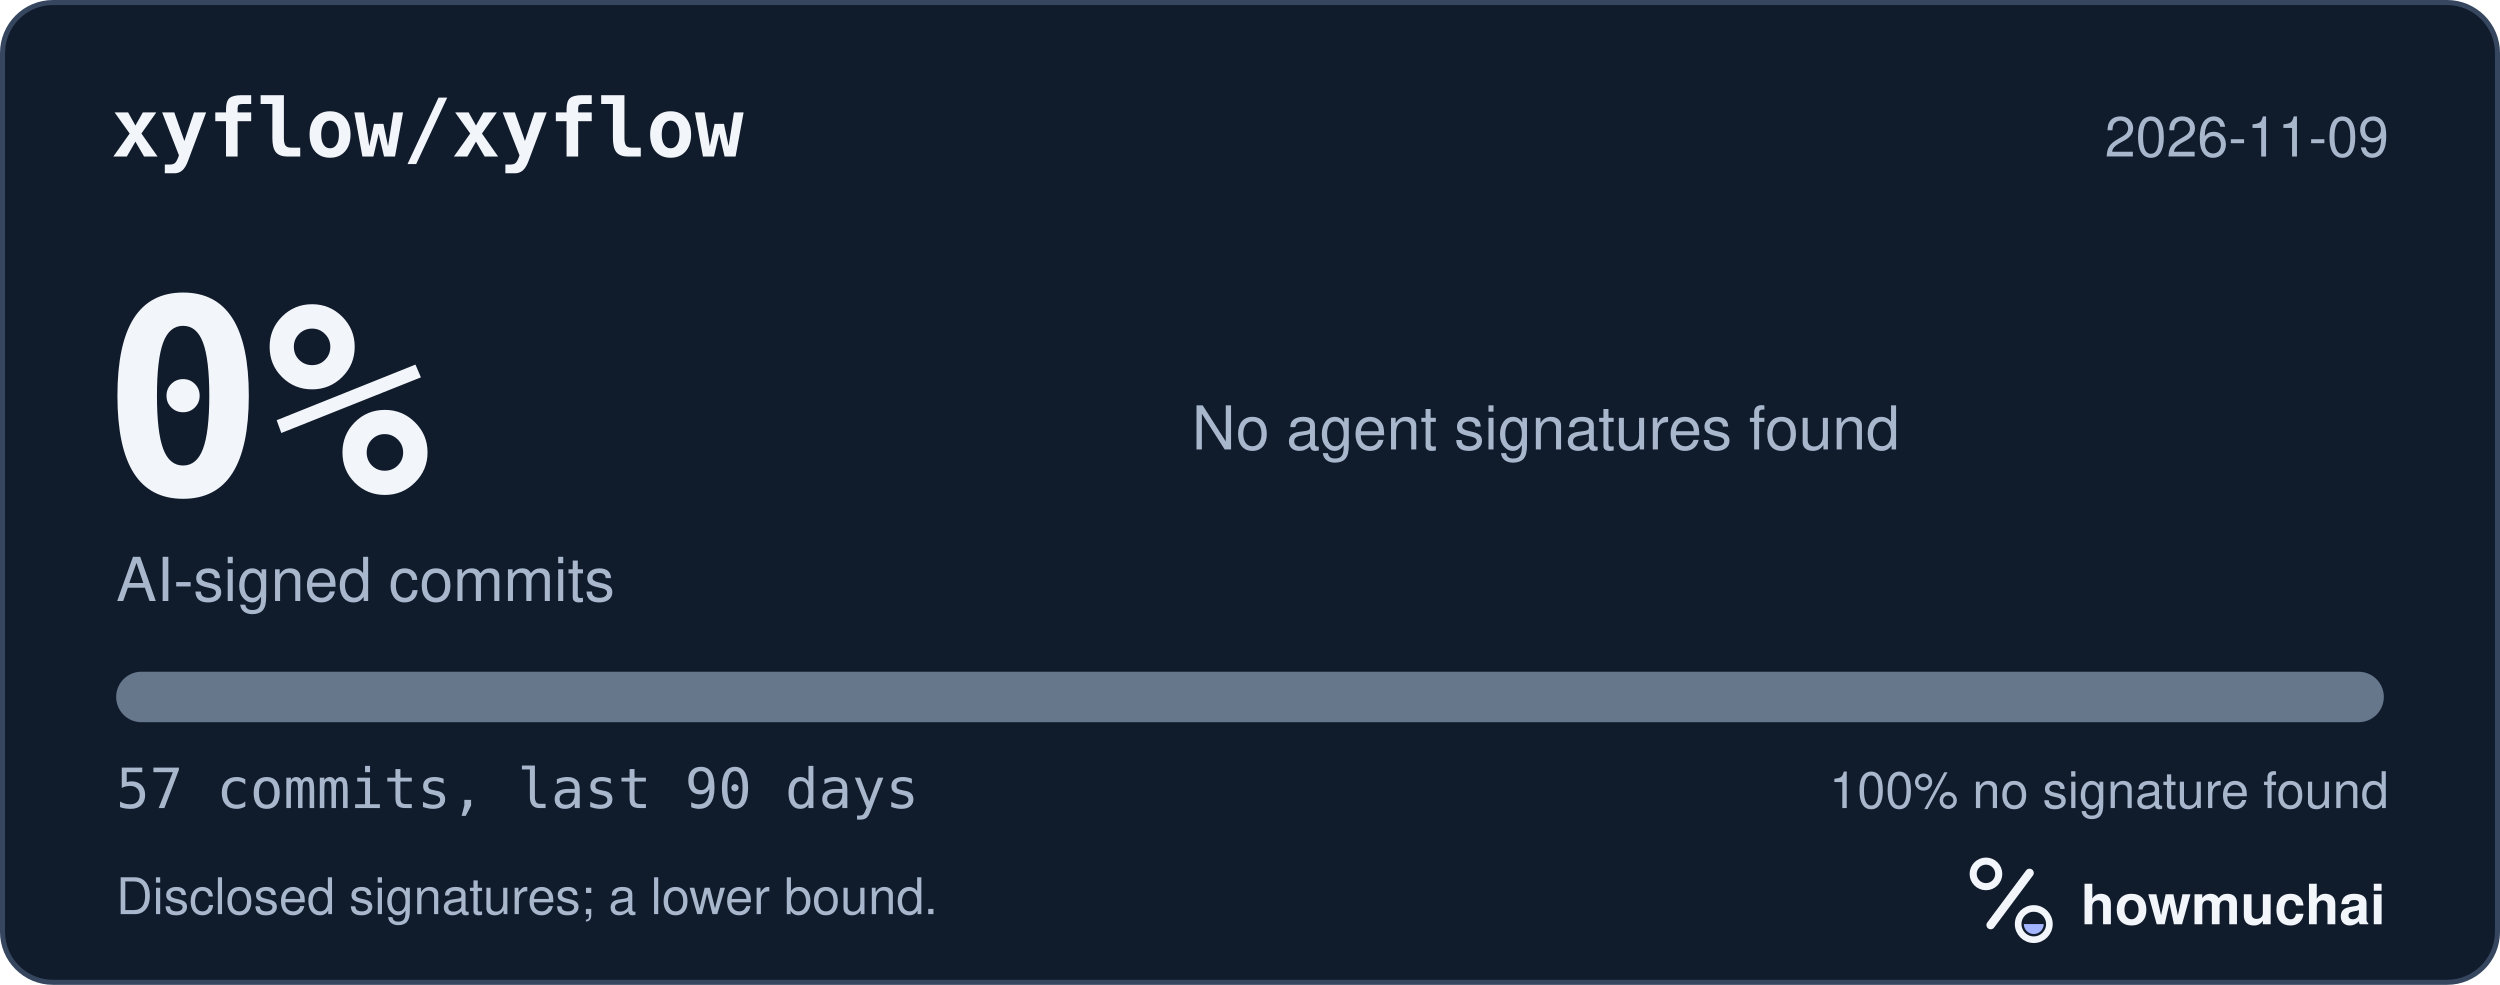
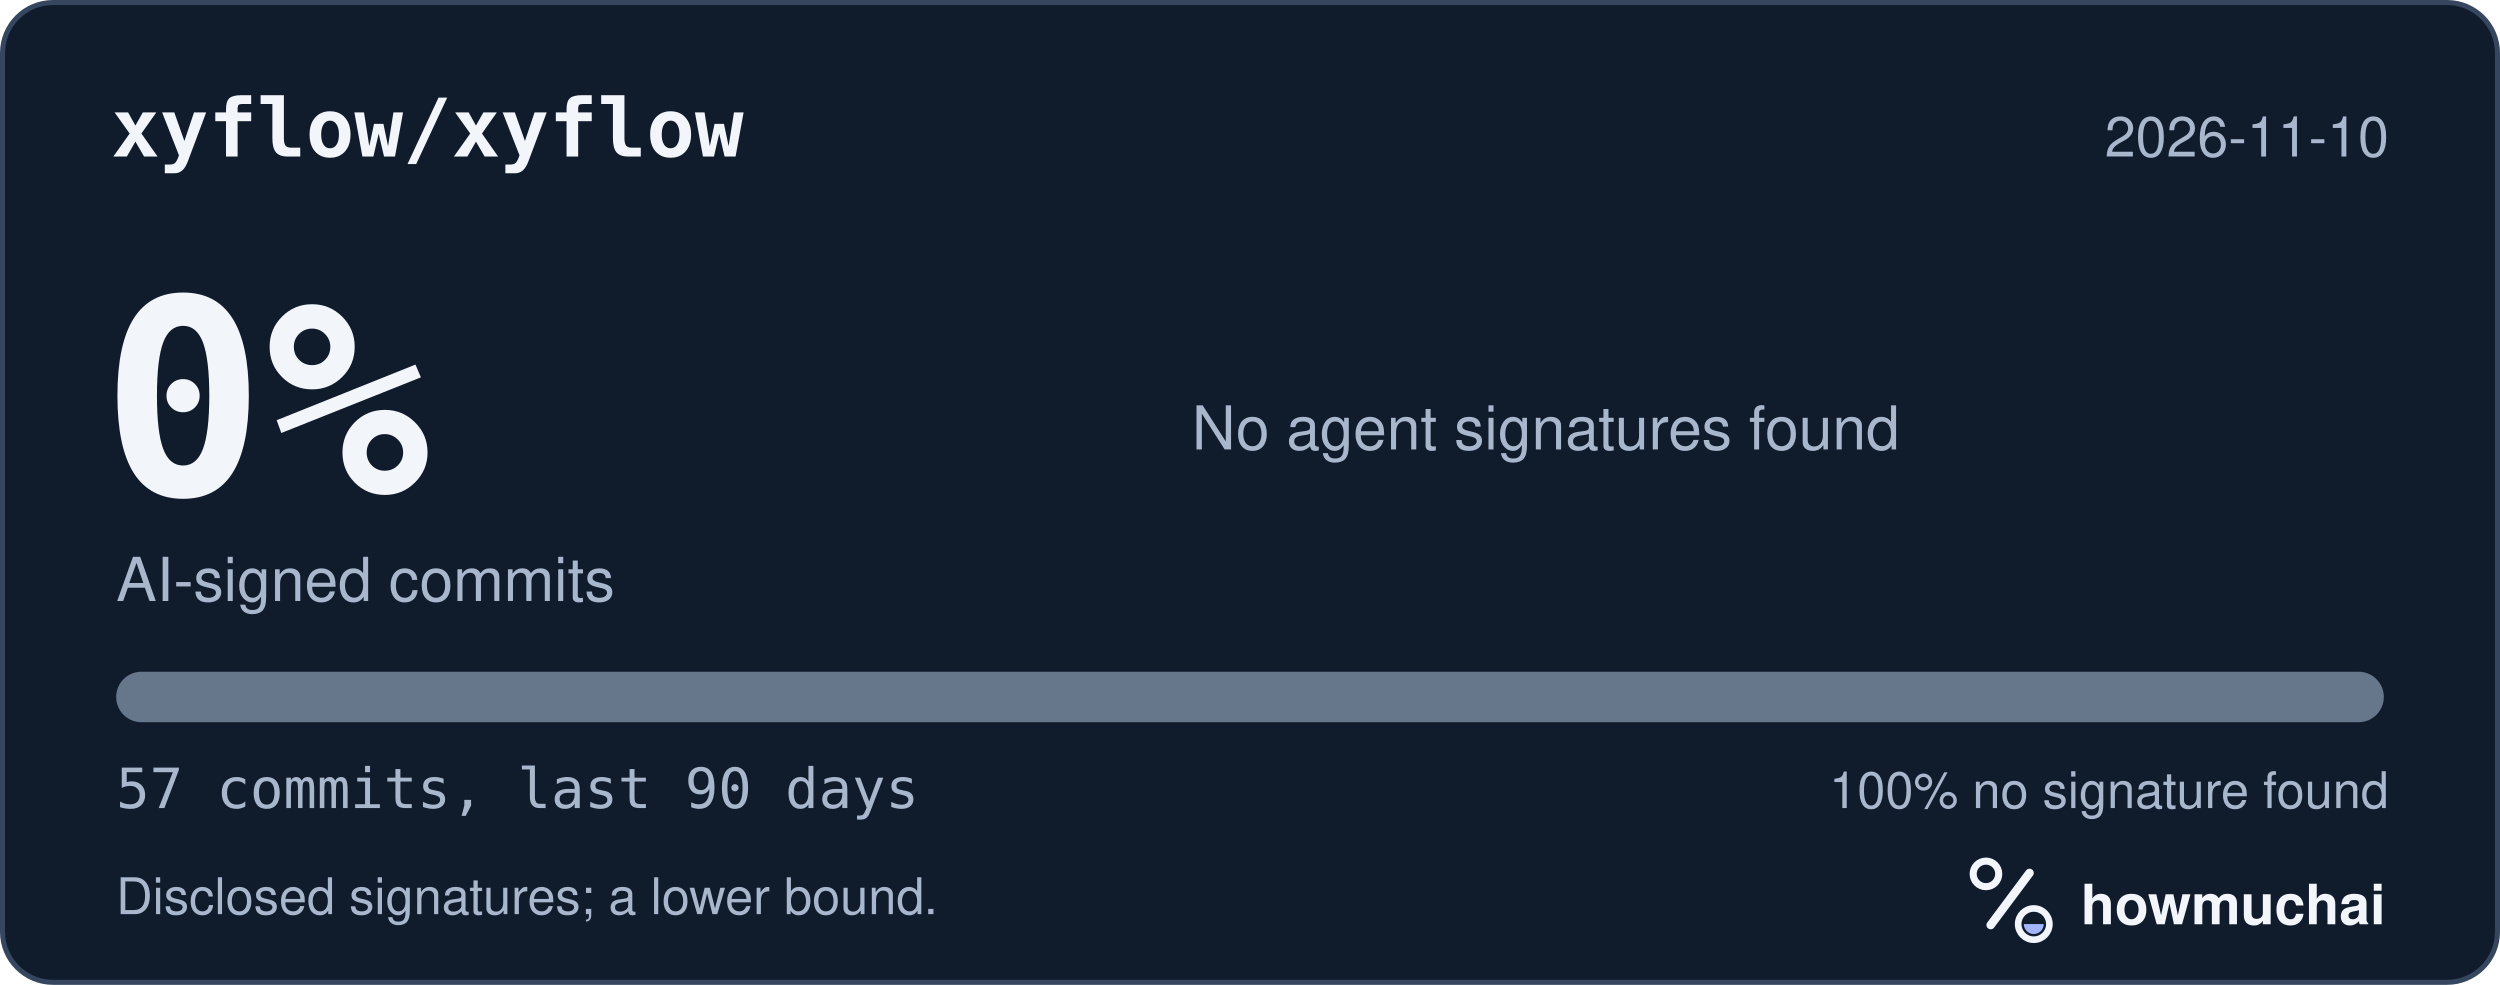
<svg xmlns="http://www.w3.org/2000/svg" width="495" height="195" viewBox="0 0 495 195" role="img" aria-labelledby="hm-t hm-d">
  <rect x="0.5" y="0.5" width="494" height="194" rx="10" fill="#101B2C" stroke="#35465E" />
  <text x="22" y="31" fill="#F2F5FA" font-family="ui-monospace, SF Mono, Menlo, Consolas, IBM Plex Mono, monospace" font-size="16" font-weight="600">xyflow/xyflow</text>
-   <text x="473" y="31" fill="#A8B7CC" font-family="-apple-system, BlinkMacSystemFont, Segoe UI, Helvetica, Arial, Fira Sans, sans-serif" font-size="11" text-anchor="end">2026-11-09</text>
+   <text x="473" y="31" fill="#A8B7CC" font-family="-apple-system, BlinkMacSystemFont, Segoe UI, Helvetica, Arial, Fira Sans, sans-serif" font-size="11" text-anchor="end">2026-11-10</text>
  <text x="20" y="98" fill="#F2F5FA" font-family="ui-monospace, SF Mono, Menlo, Consolas, IBM Plex Mono, monospace" font-size="54" font-weight="700">0%</text>
  <text x="23" y="119" fill="#A8B7CC" font-family="-apple-system, BlinkMacSystemFont, Segoe UI, Helvetica, Arial, Fira Sans, sans-serif" font-size="12">AI-signed commits</text>
  <text x="236" y="89" fill="#A8B7CC" font-family="-apple-system, BlinkMacSystemFont, Segoe UI, Helvetica, Arial, Fira Sans, sans-serif" font-size="12">No agent signatures found</text>
  <defs>
    <clipPath id="hm-bar">
      <rect x="23" y="133" width="449" height="10" rx="5" />
    </clipPath>
  </defs>
  <rect x="23" y="133" width="449" height="10" rx="5" fill="#66768B" />
  <g clip-path="url(#hm-bar)" />
  <text x="23" y="160" fill="#A8B7CC" font-family="ui-monospace, SF Mono, Menlo, Consolas, IBM Plex Mono, monospace" font-size="11">57 commits, last 90 days</text>
  <text x="473" y="160" fill="#A8B7CC" font-family="-apple-system, BlinkMacSystemFont, Segoe UI, Helvetica, Arial, Fira Sans, sans-serif" font-size="10" text-anchor="end">100% no signature found</text>
  <text x="23" y="181" fill="#A8B7CC" font-family="-apple-system, BlinkMacSystemFont, Segoe UI, Helvetica, Arial, Fira Sans, sans-serif" font-size="10">Disclosed signatures; a lower bound.</text>
  <g transform="translate(386 166) scale(0.046875)">
    <circle cx="154" cy="150" r="54" fill="none" stroke="#F2F5FA" stroke-width="30" />
    <path d="M174 366 338 146" fill="none" stroke="#F2F5FA" stroke-width="36" stroke-linecap="round" />
    <circle cx="356" cy="362" r="66" fill="none" stroke="#F2F5FA" stroke-width="28" />
    <path d="M314 362a42 42 0 0 0 84 0Z" fill="#A4B5FF" />
  </g>
  <text x="412" y="183" fill="#F2F5FA" font-family="-apple-system, BlinkMacSystemFont, Segoe UI, Helvetica, Arial, Fira Sans, sans-serif" font-size="11" font-weight="650">howmuchai</text>
</svg>
